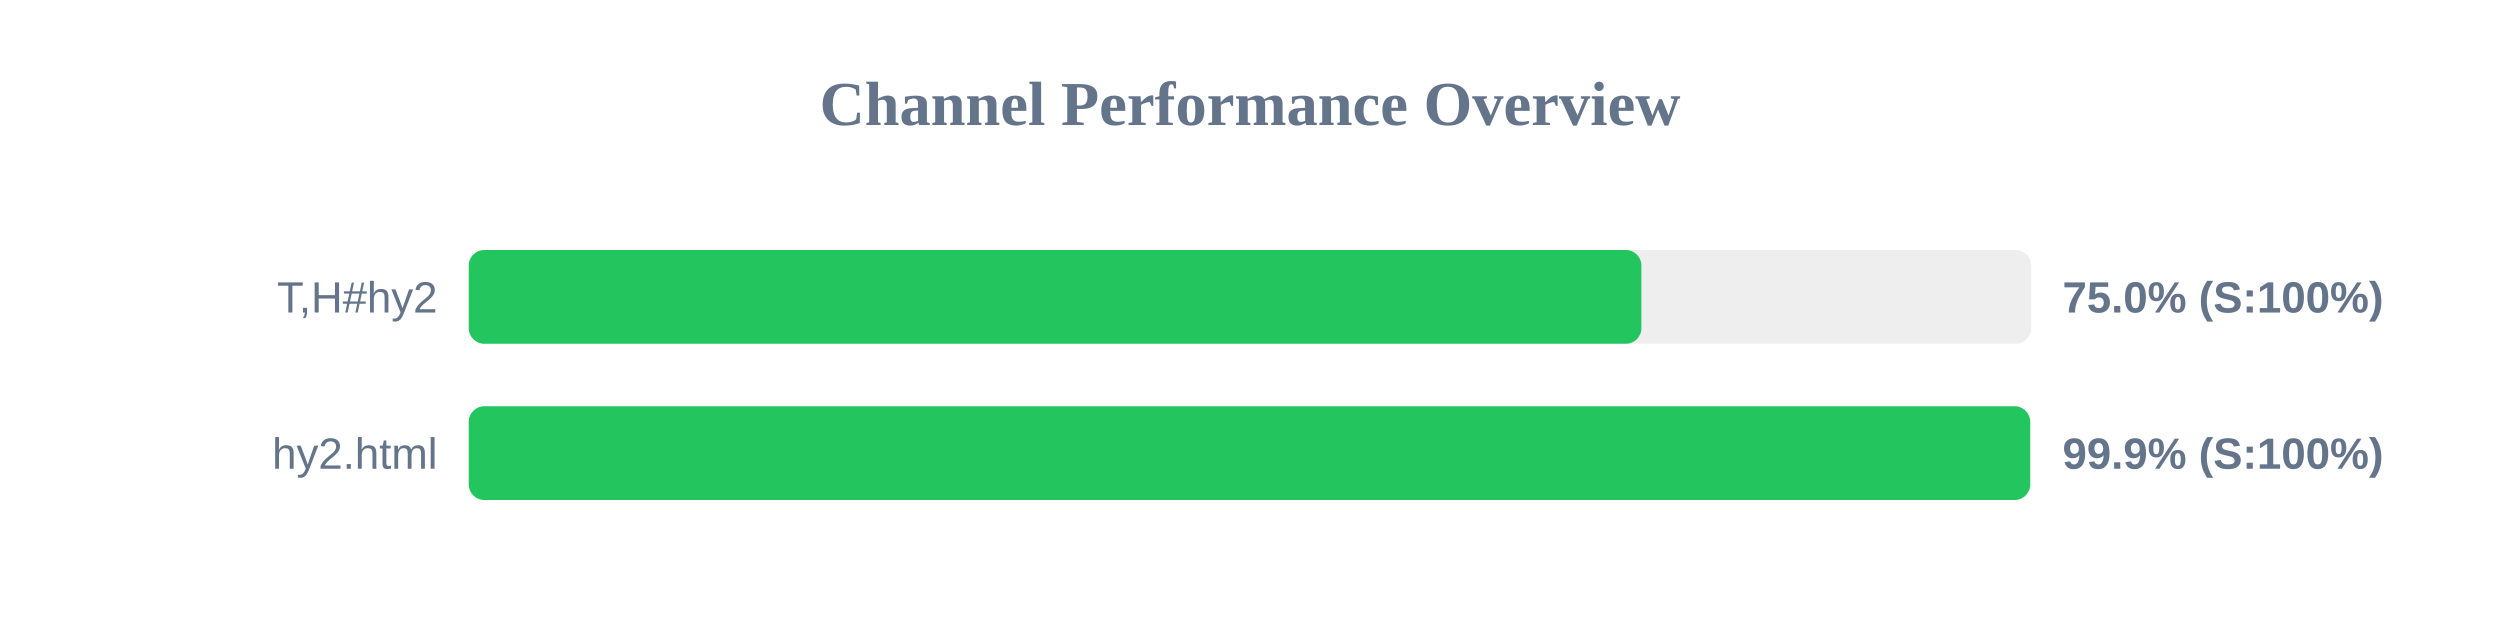
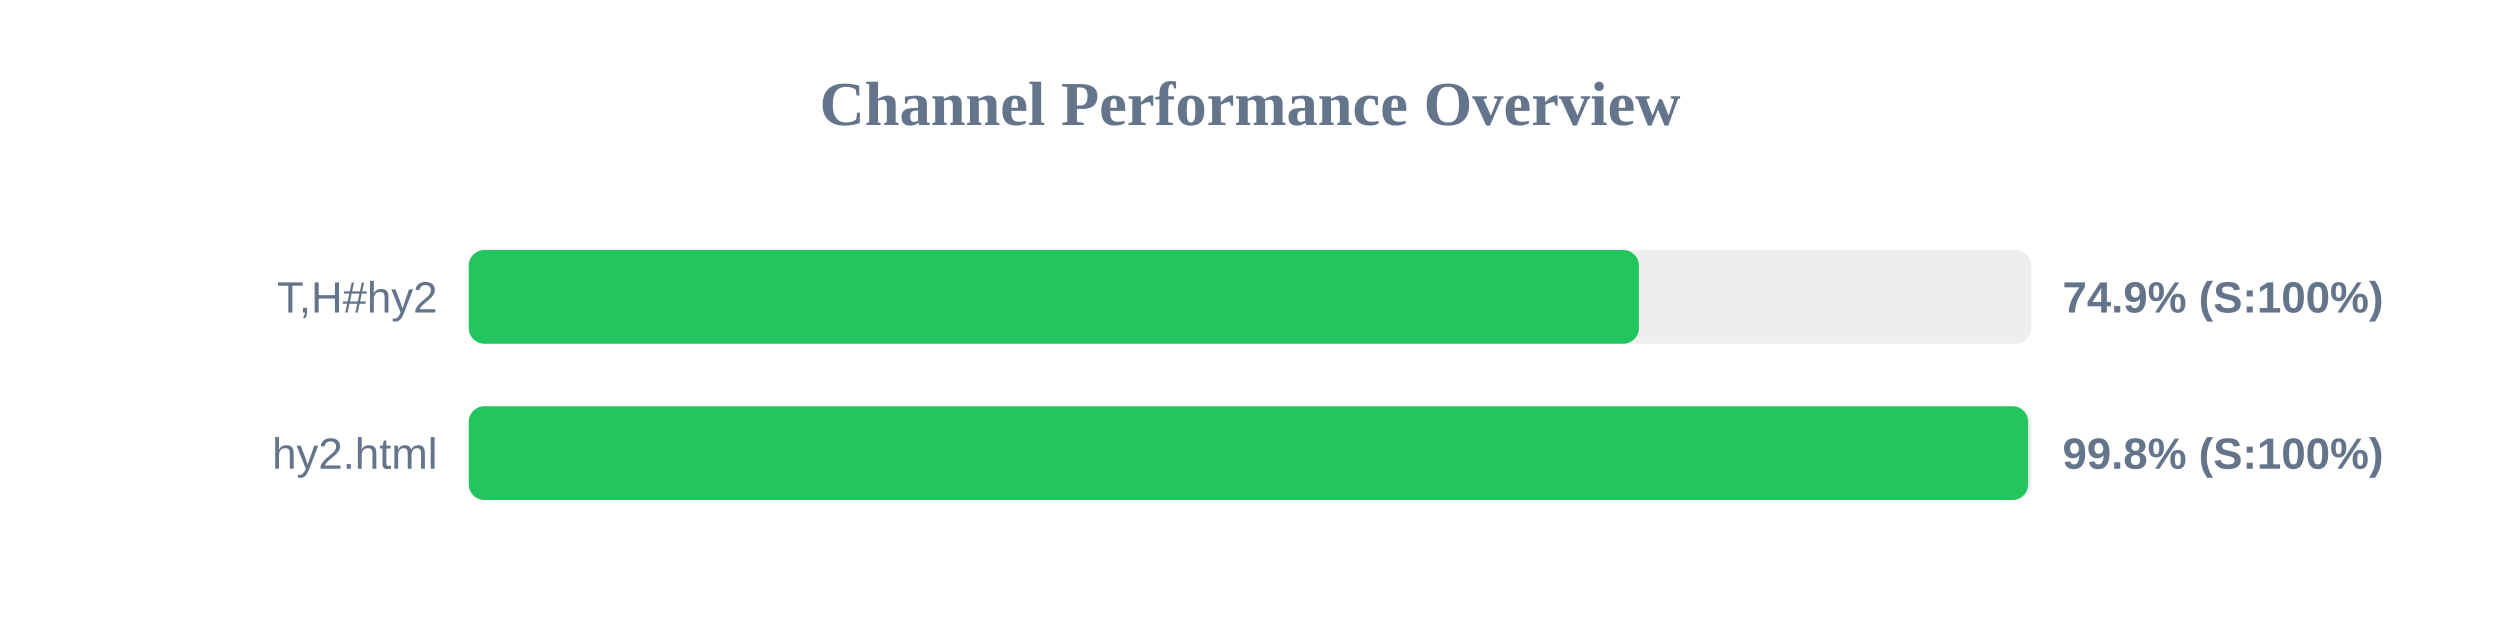
<svg xmlns="http://www.w3.org/2000/svg" width="800" height="200" version="1.1">
  <style>
        .row { font: 14px Arial; fill: #64748b; }
        .score { font: bold 14px Arial; fill: #64748b; }
    </style>
  <text x="400" y="40" text-anchor="middle" font-size="20px" font-weight="bold" fill="#64748b">Channel Performance Overview</text>
  <rect x="150" y="80" width="500" height="30" fill="#eee" rx="5" />
-   <rect x="150" y="80" width="375.25" height="30" fill="#22c55e" rx="5" />
+   <rect x="150" y="80" width="374.45" height="30" fill="#22c55e" rx="5" />
  <text x="140" y="100" text-anchor="end" class="row">T,H#hy2</text>
-   <text x="660" y="100" text-anchor="start" class="score">75.0% (S:100%)</text>
+   <text x="660" y="100" text-anchor="start" class="score">74.9% (S:100%)</text>
  <rect x="150" y="130" width="500" height="30" fill="#eee" rx="5" />
-   <rect x="150" y="130" width="499.65" height="30" fill="#22c55e" rx="5" />
+   <rect x="150" y="130" width="499.0" height="30" fill="#22c55e" rx="5" />
  <text x="140" y="150" text-anchor="end" class="row">hy2.html</text>
-   <text x="660" y="150" text-anchor="start" class="score">99.9% (S:100%)</text>
+   <text x="660" y="150" text-anchor="start" class="score">99.8% (S:100%)</text>
</svg>
